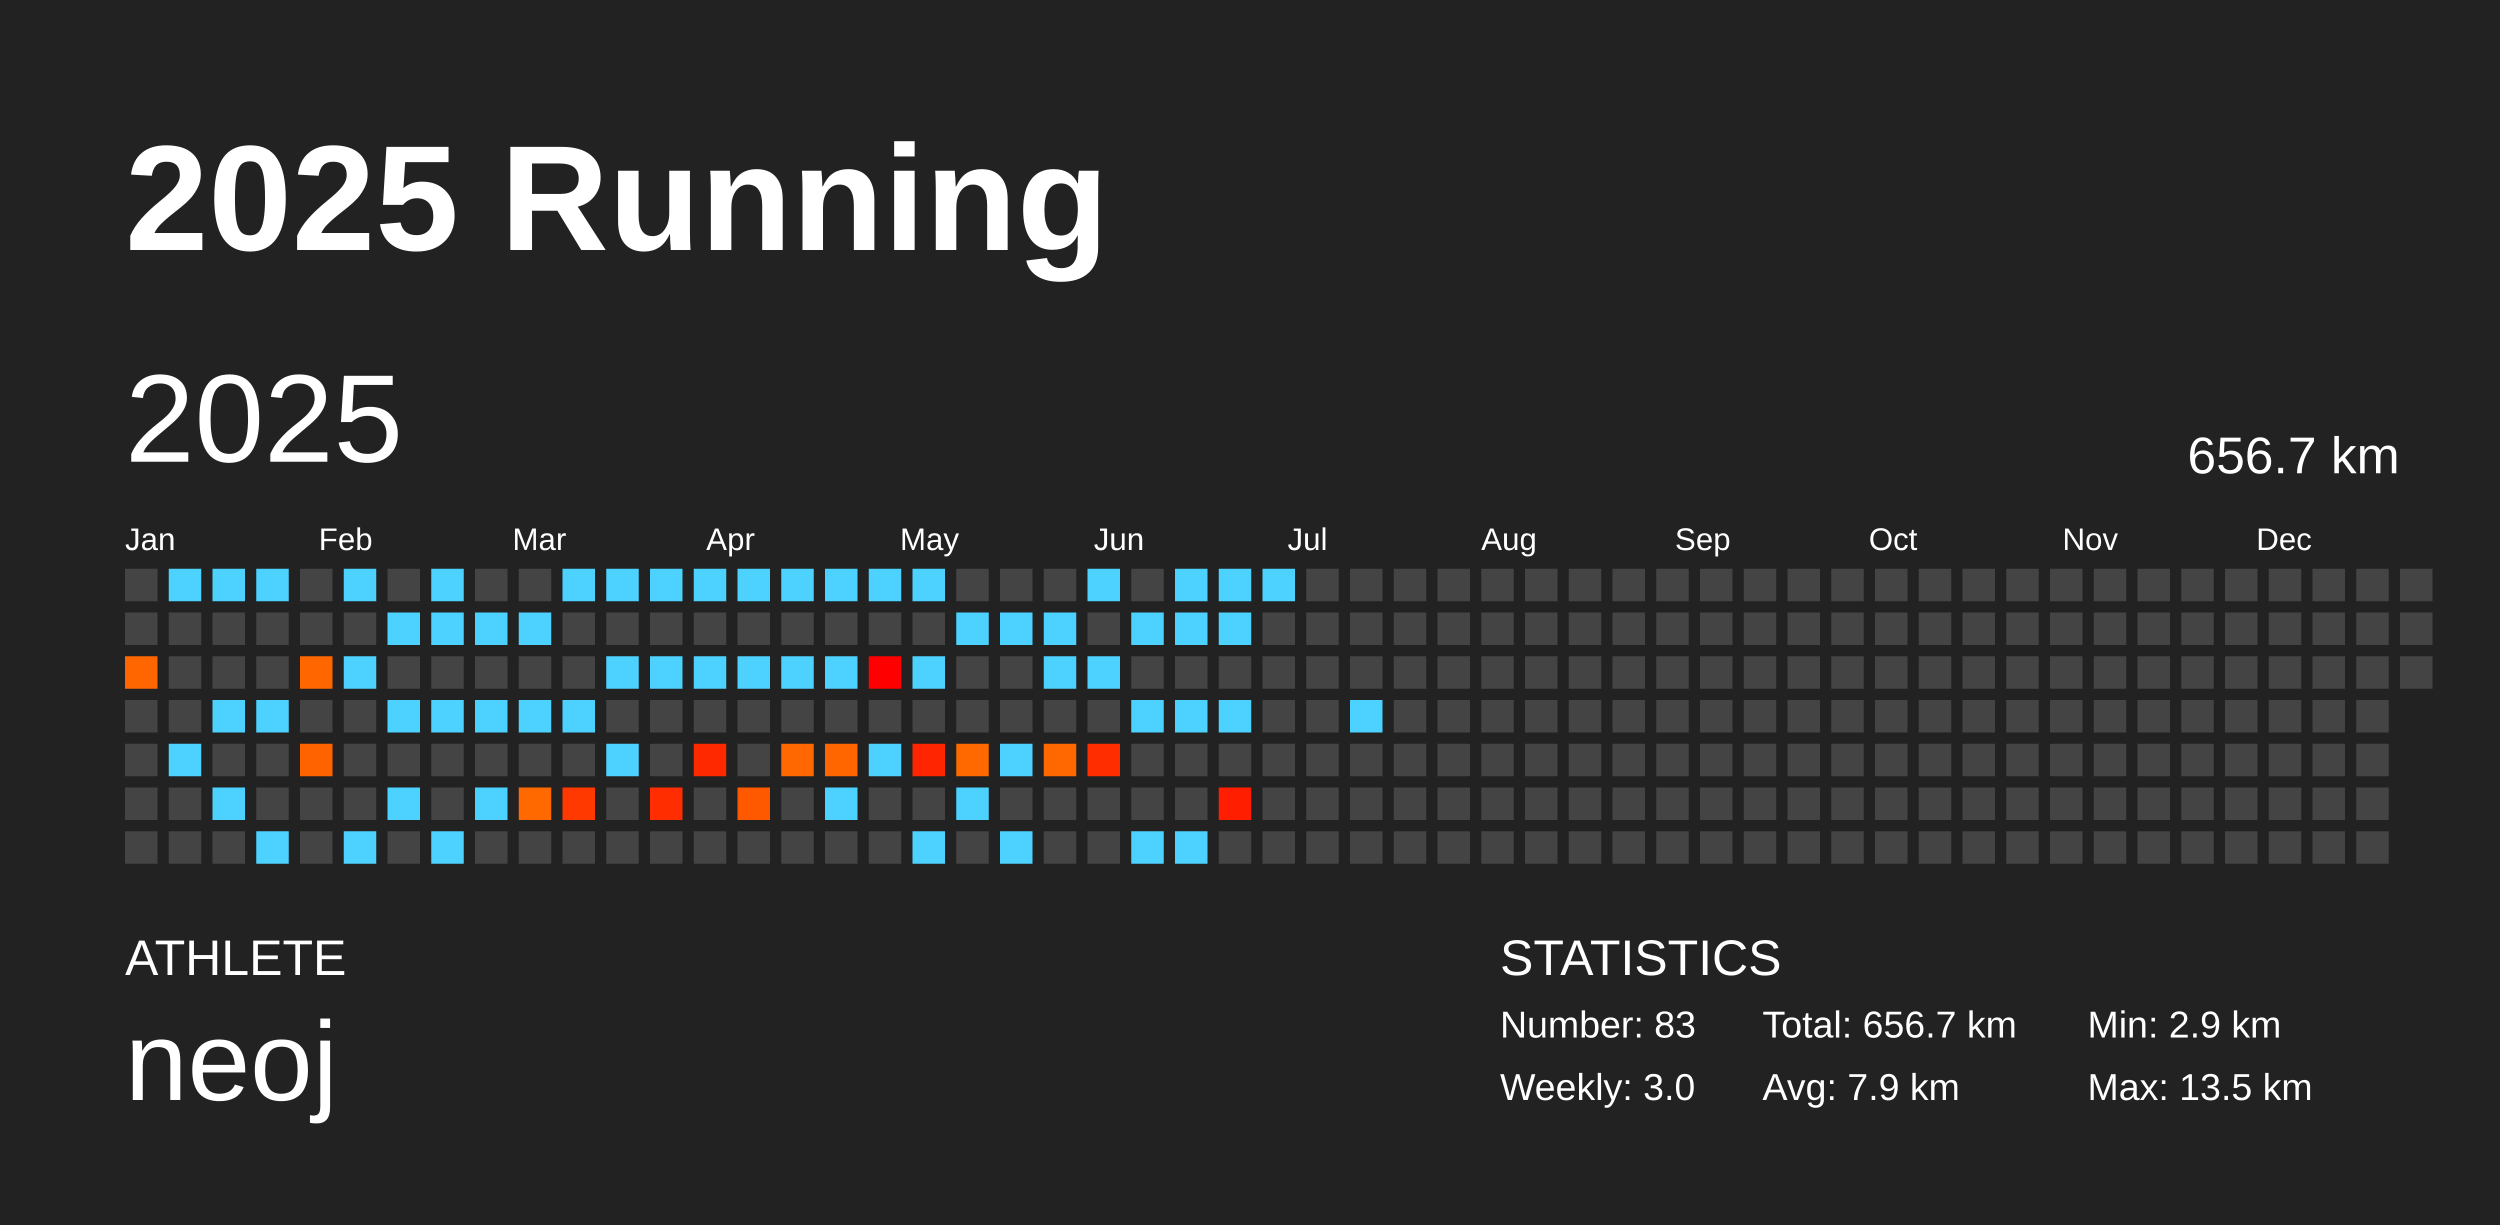
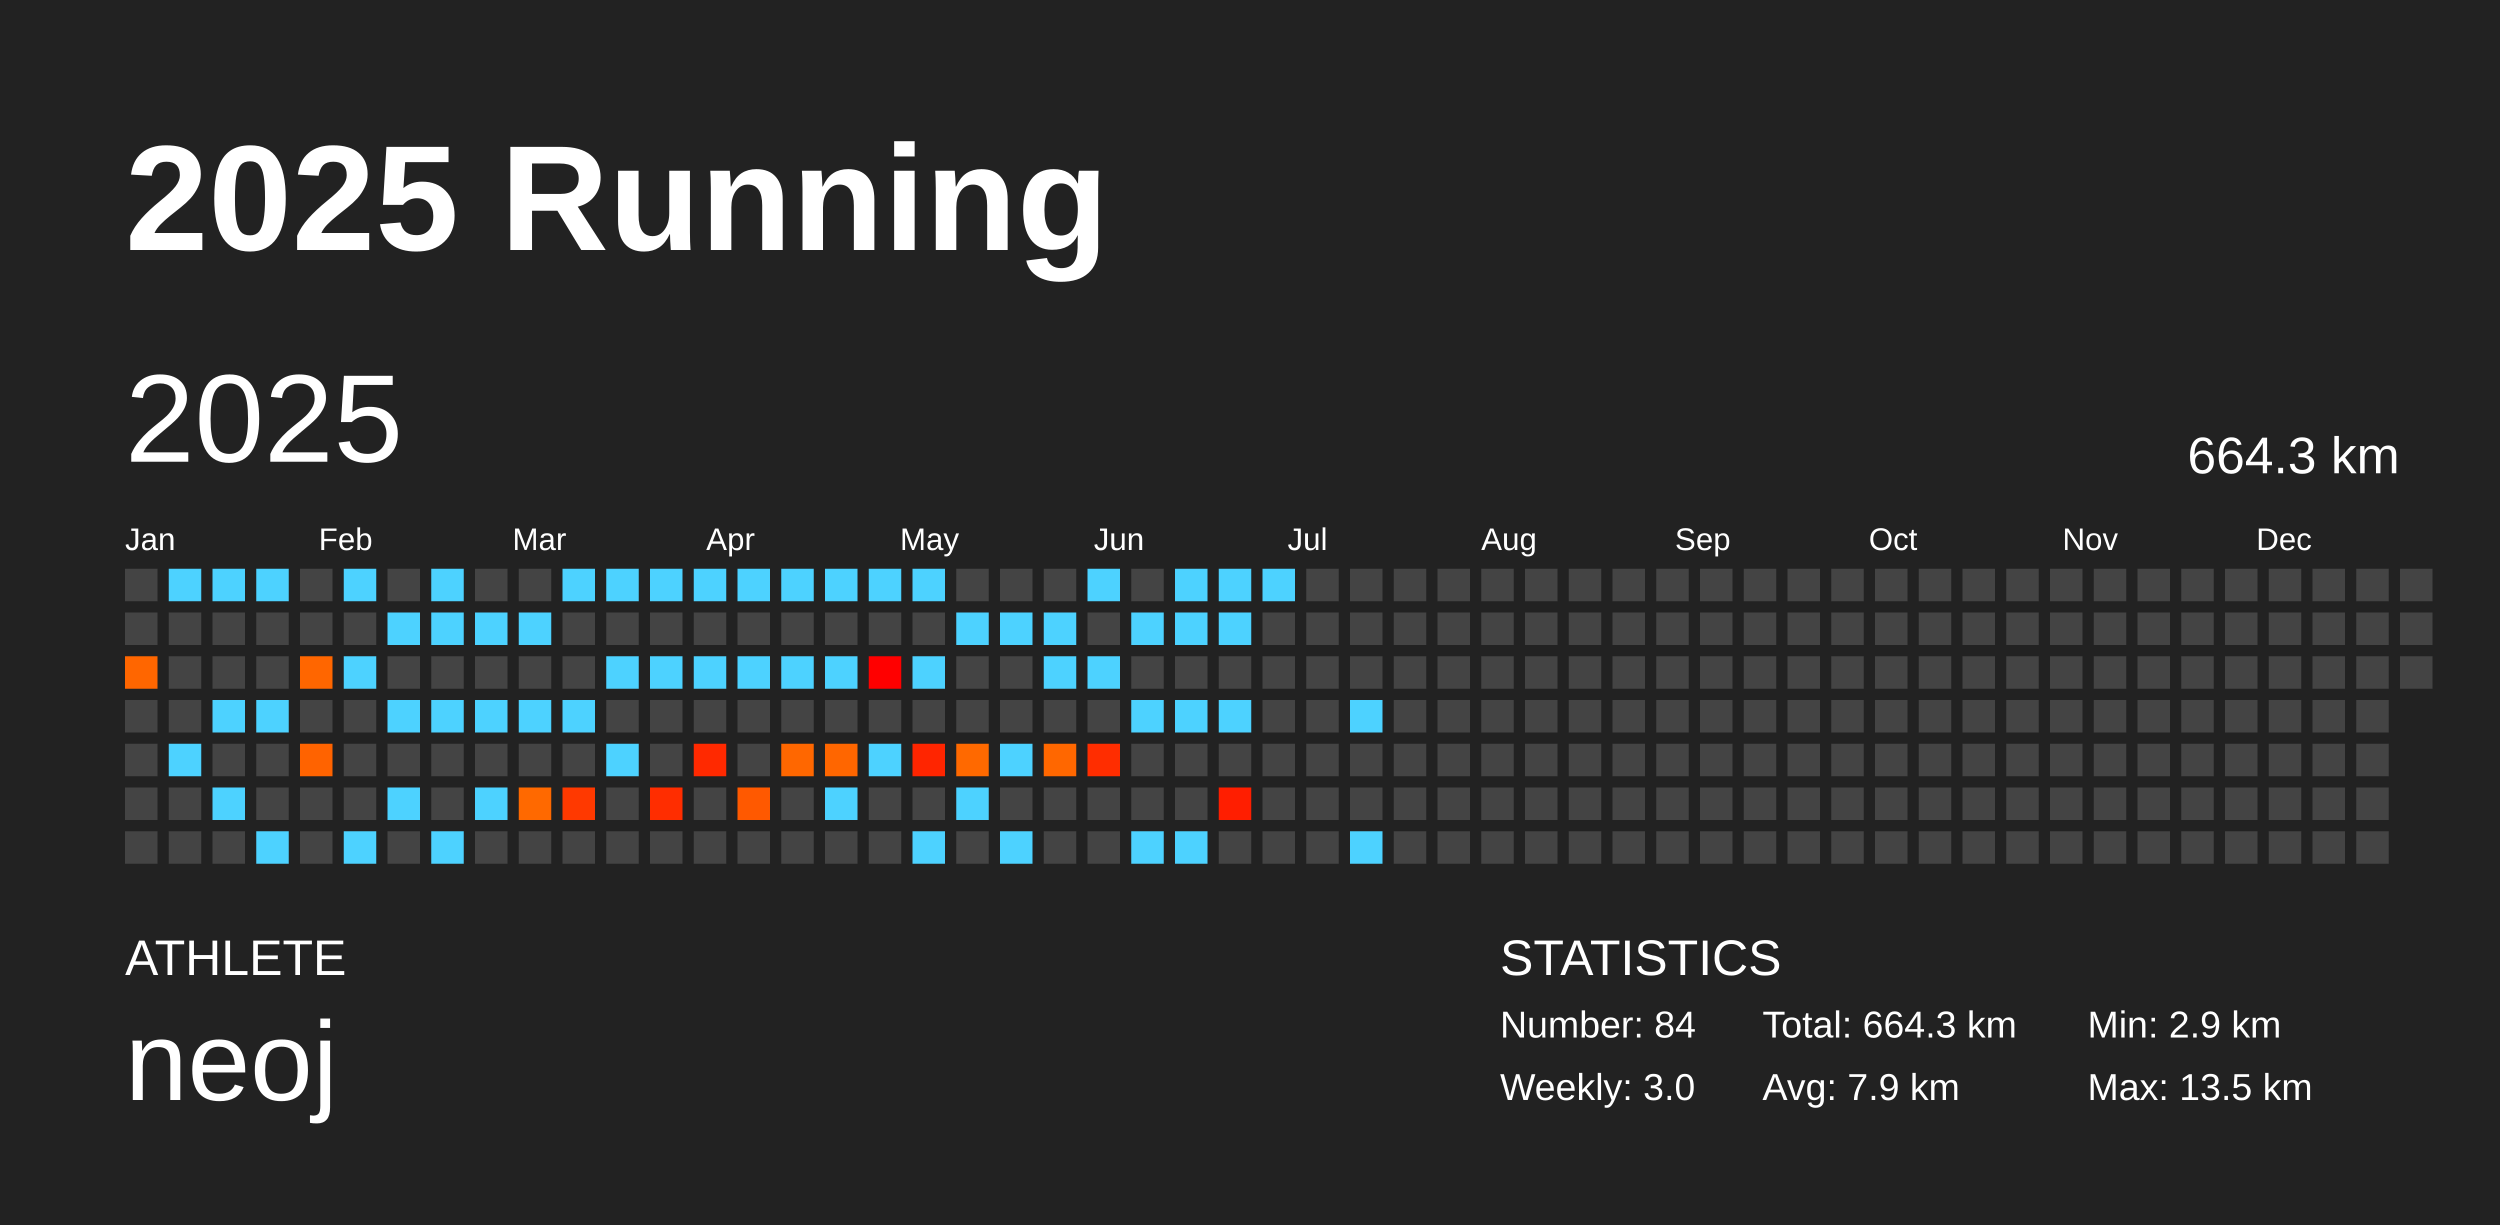
<svg xmlns="http://www.w3.org/2000/svg" baseProfile="full" height="98mm" version="1.1" viewBox="0,0,200,98" width="200mm">
  <defs />
  <rect fill="#222222" height="98" width="200" x="0" y="0" />
  <text fill="#FFFFFF" style="font-size:12px; font-family:Arial; font-weight:bold;" x="10" y="20">2025 Running</text>
  <text fill="#FFFFFF" style="font-size:4px; font-family:Arial" x="10" y="78">ATHLETE</text>
  <text fill="#FFFFFF" style="font-size:9px; font-family:Arial" x="10" y="88">neoj</text>
  <text fill="#FFFFFF" style="font-size:4px; font-family:Arial" x="120" y="78">STATISTICS</text>
-   <text fill="#FFFFFF" style="font-size:3px; font-family:Arial" x="120" y="83">Number: 83</text>
+   <text fill="#FFFFFF" style="font-size:3px; font-family:Arial" x="120" y="83">Number: 84</text>
  <text fill="#FFFFFF" style="font-size:3px; font-family:Arial" x="120" y="88">Weekly: 3.0</text>
-   <text fill="#FFFFFF" style="font-size:3px; font-family:Arial" x="141" y="83">Total: 656.7 km</text>
+   <text fill="#FFFFFF" style="font-size:3px; font-family:Arial" x="141" y="83">Total: 664.3 km</text>
  <text fill="#FFFFFF" style="font-size:3px; font-family:Arial" x="141" y="88">Avg: 7.9 km</text>
  <text fill="#FFFFFF" style="font-size:3px; font-family:Arial" x="167" y="83">Min: 2.9 km</text>
  <text fill="#FFFFFF" style="font-size:3px; font-family:Arial" x="167" y="88">Max: 13.5 km</text>
  <text dominant-baseline="hanging" fill="#FFFFFF" style="font-size:10.0px; font-family:Arial;" x="10" y="30">2025</text>
-   <text dominant-baseline="hanging" fill="#FFFFFF" style="font-size:4.125px; font-family:Arial;" x="175" y="35">656.7 km</text>
+   <text dominant-baseline="hanging" fill="#FFFFFF" style="font-size:4.125px; font-family:Arial;" x="175" y="35">664.3 km</text>
  <text fill="#FFFFFF" style="font-size:2.5px; font-family:Arial" x="10.0" y="44">Jan</text>
  <text fill="#FFFFFF" style="font-size:2.5px; font-family:Arial" x="25.5" y="44">Feb</text>
  <text fill="#FFFFFF" style="font-size:2.5px; font-family:Arial" x="41.0" y="44">Mar</text>
  <text fill="#FFFFFF" style="font-size:2.5px; font-family:Arial" x="56.5" y="44">Apr</text>
  <text fill="#FFFFFF" style="font-size:2.5px; font-family:Arial" x="72.0" y="44">May</text>
  <text fill="#FFFFFF" style="font-size:2.5px; font-family:Arial" x="87.5" y="44">Jun</text>
  <text fill="#FFFFFF" style="font-size:2.5px; font-family:Arial" x="103.0" y="44">Jul</text>
  <text fill="#FFFFFF" style="font-size:2.5px; font-family:Arial" x="118.5" y="44">Aug</text>
  <text fill="#FFFFFF" style="font-size:2.5px; font-family:Arial" x="134.0" y="44">Sep</text>
  <text fill="#FFFFFF" style="font-size:2.5px; font-family:Arial" x="149.5" y="44">Oct</text>
  <text fill="#FFFFFF" style="font-size:2.5px; font-family:Arial" x="165.0" y="44">Nov</text>
  <text fill="#FFFFFF" style="font-size:2.5px; font-family:Arial" x="180.5" y="44">Dec</text>
  <rect fill="#444444" height="2.6" width="2.6" x="10.0" y="45.5" />
  <rect fill="#444444" height="2.6" width="2.6" x="10.0" y="49.0" />
  <rect fill="#ff6600" height="2.6" width="2.6" x="10.0" y="52.5" />
  <rect fill="#444444" height="2.6" width="2.6" x="10.0" y="56.0" />
  <rect fill="#444444" height="2.6" width="2.6" x="10.0" y="59.5" />
  <rect fill="#444444" height="2.6" width="2.6" x="10.0" y="63.0" />
  <rect fill="#444444" height="2.6" width="2.6" x="10.0" y="66.5" />
  <rect fill="#4dd2ff" height="2.6" width="2.6" x="13.5" y="45.5" />
  <rect fill="#444444" height="2.6" width="2.6" x="13.5" y="49.0" />
  <rect fill="#444444" height="2.6" width="2.6" x="13.5" y="52.5" />
  <rect fill="#444444" height="2.6" width="2.6" x="13.5" y="56.0" />
  <rect fill="#4dd2ff" height="2.6" width="2.6" x="13.5" y="59.5" />
  <rect fill="#444444" height="2.6" width="2.6" x="13.5" y="63.0" />
  <rect fill="#444444" height="2.6" width="2.6" x="13.5" y="66.5" />
  <rect fill="#4dd2ff" height="2.6" width="2.6" x="17.0" y="45.5" />
  <rect fill="#444444" height="2.6" width="2.6" x="17.0" y="49.0" />
  <rect fill="#444444" height="2.6" width="2.6" x="17.0" y="52.5" />
  <rect fill="#4dd2ff" height="2.6" width="2.6" x="17.0" y="56.0" />
  <rect fill="#444444" height="2.6" width="2.6" x="17.0" y="59.5" />
  <rect fill="#4dd2ff" height="2.6" width="2.6" x="17.0" y="63.0" />
  <rect fill="#444444" height="2.6" width="2.6" x="17.0" y="66.5" />
  <rect fill="#4dd2ff" height="2.6" width="2.6" x="20.5" y="45.5" />
  <rect fill="#444444" height="2.6" width="2.6" x="20.5" y="49.0" />
  <rect fill="#444444" height="2.6" width="2.6" x="20.5" y="52.5" />
  <rect fill="#4dd2ff" height="2.6" width="2.6" x="20.5" y="56.0" />
  <rect fill="#444444" height="2.6" width="2.6" x="20.5" y="59.5" />
  <rect fill="#444444" height="2.6" width="2.6" x="20.5" y="63.0" />
  <rect fill="#4dd2ff" height="2.6" width="2.6" x="20.5" y="66.5" />
  <rect fill="#444444" height="2.6" width="2.6" x="24.0" y="45.5" />
  <rect fill="#444444" height="2.6" width="2.6" x="24.0" y="49.0" />
  <rect fill="#ff6600" height="2.6" width="2.6" x="24.0" y="52.5" />
  <rect fill="#444444" height="2.6" width="2.6" x="24.0" y="56.0" />
  <rect fill="#ff6300" height="2.6" width="2.6" x="24.0" y="59.5" />
  <rect fill="#444444" height="2.6" width="2.6" x="24.0" y="63.0" />
  <rect fill="#444444" height="2.6" width="2.6" x="24.0" y="66.5" />
  <rect fill="#4dd2ff" height="2.6" width="2.6" x="27.5" y="45.5" />
  <rect fill="#444444" height="2.6" width="2.6" x="27.5" y="49.0" />
  <rect fill="#4dd2ff" height="2.6" width="2.6" x="27.5" y="52.5" />
  <rect fill="#444444" height="2.6" width="2.6" x="27.5" y="56.0" />
  <rect fill="#444444" height="2.6" width="2.6" x="27.5" y="59.5" />
  <rect fill="#444444" height="2.6" width="2.6" x="27.5" y="63.0" />
  <rect fill="#4dd2ff" height="2.6" width="2.6" x="27.5" y="66.5" />
  <rect fill="#444444" height="2.6" width="2.6" x="31.0" y="45.5" />
  <rect fill="#4dd2ff" height="2.6" width="2.6" x="31.0" y="49.0" />
  <rect fill="#444444" height="2.6" width="2.6" x="31.0" y="52.5" />
  <rect fill="#4dd2ff" height="2.6" width="2.6" x="31.0" y="56.0" />
  <rect fill="#444444" height="2.6" width="2.6" x="31.0" y="59.5" />
  <rect fill="#4dd2ff" height="2.6" width="2.6" x="31.0" y="63.0" />
  <rect fill="#444444" height="2.6" width="2.6" x="31.0" y="66.5" />
  <rect fill="#4dd2ff" height="2.6" width="2.6" x="34.5" y="45.5" />
  <rect fill="#4dd2ff" height="2.6" width="2.6" x="34.5" y="49.0" />
  <rect fill="#444444" height="2.6" width="2.6" x="34.5" y="52.5" />
  <rect fill="#4dd2ff" height="2.6" width="2.6" x="34.5" y="56.0" />
  <rect fill="#444444" height="2.6" width="2.6" x="34.5" y="59.5" />
  <rect fill="#444444" height="2.6" width="2.6" x="34.5" y="63.0" />
  <rect fill="#4dd2ff" height="2.6" width="2.6" x="34.5" y="66.5" />
  <rect fill="#444444" height="2.6" width="2.6" x="38.0" y="45.5" />
  <rect fill="#4dd2ff" height="2.6" width="2.6" x="38.0" y="49.0" />
  <rect fill="#444444" height="2.6" width="2.6" x="38.0" y="52.5" />
  <rect fill="#4dd2ff" height="2.6" width="2.6" x="38.0" y="56.0" />
  <rect fill="#444444" height="2.6" width="2.6" x="38.0" y="59.5" />
  <rect fill="#4dd2ff" height="2.6" width="2.6" x="38.0" y="63.0" />
  <rect fill="#444444" height="2.6" width="2.6" x="38.0" y="66.5" />
  <rect fill="#444444" height="2.6" width="2.6" x="41.5" y="45.5" />
  <rect fill="#4dd2ff" height="2.6" width="2.6" x="41.5" y="49.0" />
  <rect fill="#444444" height="2.6" width="2.6" x="41.5" y="52.5" />
  <rect fill="#4dd2ff" height="2.6" width="2.6" x="41.5" y="56.0" />
  <rect fill="#444444" height="2.6" width="2.6" x="41.5" y="59.5" />
  <rect fill="#ff6900" height="2.6" width="2.6" x="41.5" y="63.0" />
  <rect fill="#444444" height="2.6" width="2.6" x="41.5" y="66.5" />
  <rect fill="#4dd2ff" height="2.6" width="2.6" x="45.0" y="45.5" />
  <rect fill="#444444" height="2.6" width="2.6" x="45.0" y="49.0" />
  <rect fill="#444444" height="2.6" width="2.6" x="45.0" y="52.5" />
  <rect fill="#4dd2ff" height="2.6" width="2.6" x="45.0" y="56.0" />
  <rect fill="#444444" height="2.6" width="2.6" x="45.0" y="59.5" />
  <rect fill="#ff3900" height="2.6" width="2.6" x="45.0" y="63.0" />
  <rect fill="#444444" height="2.6" width="2.6" x="45.0" y="66.5" />
  <rect fill="#4dd2ff" height="2.6" width="2.6" x="48.5" y="45.5" />
  <rect fill="#444444" height="2.6" width="2.6" x="48.5" y="49.0" />
  <rect fill="#4dd2ff" height="2.6" width="2.6" x="48.5" y="52.5" />
  <rect fill="#444444" height="2.6" width="2.6" x="48.5" y="56.0" />
  <rect fill="#4dd2ff" height="2.6" width="2.6" x="48.5" y="59.5" />
  <rect fill="#444444" height="2.6" width="2.6" x="48.5" y="63.0" />
  <rect fill="#444444" height="2.6" width="2.6" x="48.5" y="66.5" />
  <rect fill="#4dd2ff" height="2.6" width="2.6" x="52.0" y="45.5" />
  <rect fill="#444444" height="2.6" width="2.6" x="52.0" y="49.0" />
  <rect fill="#4dd2ff" height="2.6" width="2.6" x="52.0" y="52.5" />
  <rect fill="#444444" height="2.6" width="2.6" x="52.0" y="56.0" />
  <rect fill="#444444" height="2.6" width="2.6" x="52.0" y="59.5" />
  <rect fill="#ff2d00" height="2.6" width="2.6" x="52.0" y="63.0" />
  <rect fill="#444444" height="2.6" width="2.6" x="52.0" y="66.5" />
  <rect fill="#4dd2ff" height="2.6" width="2.6" x="55.5" y="45.5" />
  <rect fill="#444444" height="2.6" width="2.6" x="55.5" y="49.0" />
  <rect fill="#4dd2ff" height="2.6" width="2.6" x="55.5" y="52.5" />
  <rect fill="#444444" height="2.6" width="2.6" x="55.5" y="56.0" />
  <rect fill="#ff2900" height="2.6" width="2.6" x="55.5" y="59.5" />
  <rect fill="#444444" height="2.6" width="2.6" x="55.5" y="63.0" />
  <rect fill="#444444" height="2.6" width="2.6" x="55.5" y="66.5" />
  <rect fill="#4dd2ff" height="2.6" width="2.6" x="59.0" y="45.5" />
  <rect fill="#444444" height="2.6" width="2.6" x="59.0" y="49.0" />
  <rect fill="#4dd2ff" height="2.6" width="2.6" x="59.0" y="52.5" />
  <rect fill="#444444" height="2.6" width="2.6" x="59.0" y="56.0" />
  <rect fill="#444444" height="2.6" width="2.6" x="59.0" y="59.5" />
  <rect fill="#ff5900" height="2.6" width="2.6" x="59.0" y="63.0" />
  <rect fill="#444444" height="2.6" width="2.6" x="59.0" y="66.5" />
  <rect fill="#4dd2ff" height="2.6" width="2.6" x="62.5" y="45.5" />
  <rect fill="#444444" height="2.6" width="2.6" x="62.5" y="49.0" />
  <rect fill="#4dd2ff" height="2.6" width="2.6" x="62.5" y="52.5" />
  <rect fill="#444444" height="2.6" width="2.6" x="62.5" y="56.0" />
  <rect fill="#ff6700" height="2.6" width="2.6" x="62.5" y="59.5" />
  <rect fill="#444444" height="2.6" width="2.6" x="62.5" y="63.0" />
  <rect fill="#444444" height="2.6" width="2.6" x="62.5" y="66.5" />
  <rect fill="#4dd2ff" height="2.6" width="2.6" x="66.0" y="45.5" />
  <rect fill="#444444" height="2.6" width="2.6" x="66.0" y="49.0" />
  <rect fill="#4dd2ff" height="2.6" width="2.6" x="66.0" y="52.5" />
  <rect fill="#444444" height="2.6" width="2.6" x="66.0" y="56.0" />
  <rect fill="#ff6600" height="2.6" width="2.6" x="66.0" y="59.5" />
  <rect fill="#4dd2ff" height="2.6" width="2.6" x="66.0" y="63.0" />
  <rect fill="#444444" height="2.6" width="2.6" x="66.0" y="66.5" />
  <rect fill="#4dd2ff" height="2.6" width="2.6" x="69.5" y="45.5" />
  <rect fill="#444444" height="2.6" width="2.6" x="69.5" y="49.0" />
  <rect fill="#ff0000" height="2.6" width="2.6" x="69.5" y="52.5" />
  <rect fill="#444444" height="2.6" width="2.6" x="69.5" y="56.0" />
  <rect fill="#4dd2ff" height="2.6" width="2.6" x="69.5" y="59.5" />
  <rect fill="#444444" height="2.6" width="2.6" x="69.5" y="63.0" />
  <rect fill="#444444" height="2.6" width="2.6" x="69.5" y="66.5" />
  <rect fill="#4dd2ff" height="2.6" width="2.6" x="73.0" y="45.5" />
  <rect fill="#444444" height="2.6" width="2.6" x="73.0" y="49.0" />
  <rect fill="#4dd2ff" height="2.6" width="2.6" x="73.0" y="52.5" />
  <rect fill="#444444" height="2.6" width="2.6" x="73.0" y="56.0" />
  <rect fill="#ff2500" height="2.6" width="2.6" x="73.0" y="59.5" />
  <rect fill="#444444" height="2.6" width="2.6" x="73.0" y="63.0" />
  <rect fill="#4dd2ff" height="2.6" width="2.6" x="73.0" y="66.5" />
  <rect fill="#444444" height="2.6" width="2.6" x="76.5" y="45.5" />
  <rect fill="#4dd2ff" height="2.6" width="2.6" x="76.5" y="49.0" />
  <rect fill="#444444" height="2.6" width="2.6" x="76.5" y="52.5" />
  <rect fill="#444444" height="2.6" width="2.6" x="76.5" y="56.0" />
  <rect fill="#ff6900" height="2.6" width="2.6" x="76.5" y="59.5" />
  <rect fill="#4dd2ff" height="2.6" width="2.6" x="76.5" y="63.0" />
  <rect fill="#444444" height="2.6" width="2.6" x="76.5" y="66.5" />
  <rect fill="#444444" height="2.6" width="2.6" x="80.0" y="45.5" />
  <rect fill="#4dd2ff" height="2.6" width="2.6" x="80.0" y="49.0" />
  <rect fill="#444444" height="2.6" width="2.6" x="80.0" y="52.5" />
  <rect fill="#444444" height="2.6" width="2.6" x="80.0" y="56.0" />
  <rect fill="#4dd2ff" height="2.6" width="2.6" x="80.0" y="59.5" />
  <rect fill="#444444" height="2.6" width="2.6" x="80.0" y="63.0" />
  <rect fill="#4dd2ff" height="2.6" width="2.6" x="80.0" y="66.5" />
  <rect fill="#444444" height="2.6" width="2.6" x="83.5" y="45.5" />
  <rect fill="#4dd2ff" height="2.6" width="2.6" x="83.5" y="49.0" />
  <rect fill="#4dd2ff" height="2.6" width="2.6" x="83.5" y="52.5" />
  <rect fill="#444444" height="2.6" width="2.6" x="83.5" y="56.0" />
  <rect fill="#ff6700" height="2.6" width="2.6" x="83.5" y="59.5" />
  <rect fill="#444444" height="2.6" width="2.6" x="83.5" y="63.0" />
  <rect fill="#444444" height="2.6" width="2.6" x="83.5" y="66.5" />
  <rect fill="#4dd2ff" height="2.6" width="2.6" x="87.0" y="45.5" />
  <rect fill="#444444" height="2.6" width="2.6" x="87.0" y="49.0" />
  <rect fill="#4dd2ff" height="2.6" width="2.6" x="87.0" y="52.5" />
  <rect fill="#444444" height="2.6" width="2.6" x="87.0" y="56.0" />
  <rect fill="#ff2d00" height="2.6" width="2.6" x="87.0" y="59.5" />
  <rect fill="#444444" height="2.6" width="2.6" x="87.0" y="63.0" />
  <rect fill="#444444" height="2.6" width="2.6" x="87.0" y="66.5" />
  <rect fill="#444444" height="2.6" width="2.6" x="90.5" y="45.5" />
  <rect fill="#4dd2ff" height="2.6" width="2.6" x="90.5" y="49.0" />
  <rect fill="#444444" height="2.6" width="2.6" x="90.5" y="52.5" />
  <rect fill="#4dd2ff" height="2.6" width="2.6" x="90.5" y="56.0" />
  <rect fill="#444444" height="2.6" width="2.6" x="90.5" y="59.5" />
  <rect fill="#444444" height="2.6" width="2.6" x="90.5" y="63.0" />
  <rect fill="#4dd2ff" height="2.6" width="2.6" x="90.5" y="66.5" />
  <rect fill="#4dd2ff" height="2.6" width="2.6" x="94.0" y="45.5" />
  <rect fill="#4dd2ff" height="2.6" width="2.6" x="94.0" y="49.0" />
  <rect fill="#444444" height="2.6" width="2.6" x="94.0" y="52.5" />
  <rect fill="#4dd2ff" height="2.6" width="2.6" x="94.0" y="56.0" />
  <rect fill="#444444" height="2.6" width="2.6" x="94.0" y="59.5" />
  <rect fill="#444444" height="2.6" width="2.6" x="94.0" y="63.0" />
  <rect fill="#4dd2ff" height="2.6" width="2.6" x="94.0" y="66.5" />
  <rect fill="#4dd2ff" height="2.6" width="2.6" x="97.5" y="45.5" />
  <rect fill="#4dd2ff" height="2.6" width="2.6" x="97.5" y="49.0" />
  <rect fill="#444444" height="2.6" width="2.6" x="97.5" y="52.5" />
  <rect fill="#4dd2ff" height="2.6" width="2.6" x="97.5" y="56.0" />
  <rect fill="#444444" height="2.6" width="2.6" x="97.5" y="59.5" />
  <rect fill="#ff1e00" height="2.6" width="2.6" x="97.5" y="63.0" />
  <rect fill="#444444" height="2.6" width="2.6" x="97.5" y="66.5" />
  <rect fill="#4dd2ff" height="2.6" width="2.6" x="101.0" y="45.5" />
  <rect fill="#444444" height="2.6" width="2.6" x="101.0" y="49.0" />
  <rect fill="#444444" height="2.6" width="2.6" x="101.0" y="52.5" />
  <rect fill="#444444" height="2.6" width="2.6" x="101.0" y="56.0" />
  <rect fill="#444444" height="2.6" width="2.6" x="101.0" y="59.5" />
  <rect fill="#444444" height="2.6" width="2.6" x="101.0" y="63.0" />
  <rect fill="#444444" height="2.6" width="2.6" x="101.0" y="66.5" />
  <rect fill="#444444" height="2.6" width="2.6" x="104.5" y="45.5" />
  <rect fill="#444444" height="2.6" width="2.6" x="104.5" y="49.0" />
  <rect fill="#444444" height="2.6" width="2.6" x="104.5" y="52.5" />
  <rect fill="#444444" height="2.6" width="2.6" x="104.5" y="56.0" />
  <rect fill="#444444" height="2.6" width="2.6" x="104.5" y="59.5" />
  <rect fill="#444444" height="2.6" width="2.6" x="104.5" y="63.0" />
  <rect fill="#444444" height="2.6" width="2.6" x="104.5" y="66.5" />
  <rect fill="#444444" height="2.6" width="2.6" x="108.0" y="45.5" />
  <rect fill="#444444" height="2.6" width="2.6" x="108.0" y="49.0" />
  <rect fill="#444444" height="2.6" width="2.6" x="108.0" y="52.5" />
  <rect fill="#4dd2ff" height="2.6" width="2.6" x="108.0" y="56.0" />
  <rect fill="#444444" height="2.6" width="2.6" x="108.0" y="59.5" />
  <rect fill="#444444" height="2.6" width="2.6" x="108.0" y="63.0" />
-   <rect fill="#444444" height="2.6" width="2.6" x="108.0" y="66.5" />
+   <rect fill="#4dd2ff" height="2.6" width="2.6" x="108.0" y="66.5" />
  <rect fill="#444444" height="2.6" width="2.6" x="111.5" y="45.5" />
  <rect fill="#444444" height="2.6" width="2.6" x="111.5" y="49.0" />
  <rect fill="#444444" height="2.6" width="2.6" x="111.5" y="52.5" />
  <rect fill="#444444" height="2.6" width="2.6" x="111.5" y="56.0" />
  <rect fill="#444444" height="2.6" width="2.6" x="111.5" y="59.5" />
  <rect fill="#444444" height="2.6" width="2.6" x="111.5" y="63.0" />
  <rect fill="#444444" height="2.6" width="2.6" x="111.5" y="66.5" />
  <rect fill="#444444" height="2.6" width="2.6" x="115.0" y="45.5" />
  <rect fill="#444444" height="2.6" width="2.6" x="115.0" y="49.0" />
  <rect fill="#444444" height="2.6" width="2.6" x="115.0" y="52.5" />
  <rect fill="#444444" height="2.6" width="2.6" x="115.0" y="56.0" />
  <rect fill="#444444" height="2.6" width="2.6" x="115.0" y="59.5" />
  <rect fill="#444444" height="2.6" width="2.6" x="115.0" y="63.0" />
  <rect fill="#444444" height="2.6" width="2.6" x="115.0" y="66.5" />
  <rect fill="#444444" height="2.6" width="2.6" x="118.5" y="45.5" />
  <rect fill="#444444" height="2.6" width="2.6" x="118.5" y="49.0" />
  <rect fill="#444444" height="2.6" width="2.6" x="118.5" y="52.5" />
  <rect fill="#444444" height="2.6" width="2.6" x="118.5" y="56.0" />
  <rect fill="#444444" height="2.6" width="2.6" x="118.5" y="59.5" />
  <rect fill="#444444" height="2.6" width="2.6" x="118.5" y="63.0" />
  <rect fill="#444444" height="2.6" width="2.6" x="118.5" y="66.5" />
  <rect fill="#444444" height="2.6" width="2.6" x="122.0" y="45.5" />
  <rect fill="#444444" height="2.6" width="2.6" x="122.0" y="49.0" />
  <rect fill="#444444" height="2.6" width="2.6" x="122.0" y="52.5" />
  <rect fill="#444444" height="2.6" width="2.6" x="122.0" y="56.0" />
  <rect fill="#444444" height="2.6" width="2.6" x="122.0" y="59.5" />
  <rect fill="#444444" height="2.6" width="2.6" x="122.0" y="63.0" />
  <rect fill="#444444" height="2.6" width="2.6" x="122.0" y="66.5" />
  <rect fill="#444444" height="2.6" width="2.6" x="125.5" y="45.5" />
  <rect fill="#444444" height="2.6" width="2.6" x="125.5" y="49.0" />
  <rect fill="#444444" height="2.6" width="2.6" x="125.5" y="52.5" />
  <rect fill="#444444" height="2.6" width="2.6" x="125.5" y="56.0" />
  <rect fill="#444444" height="2.6" width="2.6" x="125.5" y="59.5" />
  <rect fill="#444444" height="2.6" width="2.6" x="125.5" y="63.0" />
  <rect fill="#444444" height="2.6" width="2.6" x="125.5" y="66.5" />
  <rect fill="#444444" height="2.6" width="2.6" x="129.0" y="45.5" />
  <rect fill="#444444" height="2.6" width="2.6" x="129.0" y="49.0" />
  <rect fill="#444444" height="2.6" width="2.6" x="129.0" y="52.5" />
  <rect fill="#444444" height="2.6" width="2.6" x="129.0" y="56.0" />
  <rect fill="#444444" height="2.6" width="2.6" x="129.0" y="59.5" />
  <rect fill="#444444" height="2.6" width="2.6" x="129.0" y="63.0" />
  <rect fill="#444444" height="2.6" width="2.6" x="129.0" y="66.5" />
  <rect fill="#444444" height="2.6" width="2.6" x="132.5" y="45.5" />
  <rect fill="#444444" height="2.6" width="2.6" x="132.5" y="49.0" />
  <rect fill="#444444" height="2.6" width="2.6" x="132.5" y="52.5" />
  <rect fill="#444444" height="2.6" width="2.6" x="132.5" y="56.0" />
  <rect fill="#444444" height="2.6" width="2.6" x="132.5" y="59.5" />
  <rect fill="#444444" height="2.6" width="2.6" x="132.5" y="63.0" />
  <rect fill="#444444" height="2.6" width="2.6" x="132.5" y="66.5" />
  <rect fill="#444444" height="2.6" width="2.6" x="136.0" y="45.5" />
  <rect fill="#444444" height="2.6" width="2.6" x="136.0" y="49.0" />
  <rect fill="#444444" height="2.6" width="2.6" x="136.0" y="52.5" />
  <rect fill="#444444" height="2.6" width="2.6" x="136.0" y="56.0" />
  <rect fill="#444444" height="2.6" width="2.6" x="136.0" y="59.5" />
  <rect fill="#444444" height="2.6" width="2.6" x="136.0" y="63.0" />
  <rect fill="#444444" height="2.6" width="2.6" x="136.0" y="66.5" />
  <rect fill="#444444" height="2.6" width="2.6" x="139.5" y="45.5" />
  <rect fill="#444444" height="2.6" width="2.6" x="139.5" y="49.0" />
  <rect fill="#444444" height="2.6" width="2.6" x="139.5" y="52.5" />
  <rect fill="#444444" height="2.6" width="2.6" x="139.5" y="56.0" />
  <rect fill="#444444" height="2.6" width="2.6" x="139.5" y="59.5" />
  <rect fill="#444444" height="2.6" width="2.6" x="139.5" y="63.0" />
  <rect fill="#444444" height="2.6" width="2.6" x="139.5" y="66.5" />
  <rect fill="#444444" height="2.6" width="2.6" x="143.0" y="45.5" />
  <rect fill="#444444" height="2.6" width="2.6" x="143.0" y="49.0" />
  <rect fill="#444444" height="2.6" width="2.6" x="143.0" y="52.5" />
  <rect fill="#444444" height="2.6" width="2.6" x="143.0" y="56.0" />
  <rect fill="#444444" height="2.6" width="2.6" x="143.0" y="59.5" />
  <rect fill="#444444" height="2.6" width="2.6" x="143.0" y="63.0" />
  <rect fill="#444444" height="2.6" width="2.6" x="143.0" y="66.5" />
  <rect fill="#444444" height="2.6" width="2.6" x="146.5" y="45.5" />
  <rect fill="#444444" height="2.6" width="2.6" x="146.5" y="49.0" />
  <rect fill="#444444" height="2.6" width="2.6" x="146.5" y="52.5" />
  <rect fill="#444444" height="2.6" width="2.6" x="146.5" y="56.0" />
  <rect fill="#444444" height="2.6" width="2.6" x="146.5" y="59.5" />
  <rect fill="#444444" height="2.6" width="2.6" x="146.5" y="63.0" />
  <rect fill="#444444" height="2.6" width="2.6" x="146.5" y="66.5" />
  <rect fill="#444444" height="2.6" width="2.6" x="150.0" y="45.5" />
  <rect fill="#444444" height="2.6" width="2.6" x="150.0" y="49.0" />
  <rect fill="#444444" height="2.6" width="2.6" x="150.0" y="52.5" />
  <rect fill="#444444" height="2.6" width="2.6" x="150.0" y="56.0" />
  <rect fill="#444444" height="2.6" width="2.6" x="150.0" y="59.5" />
  <rect fill="#444444" height="2.6" width="2.6" x="150.0" y="63.0" />
  <rect fill="#444444" height="2.6" width="2.6" x="150.0" y="66.5" />
  <rect fill="#444444" height="2.6" width="2.6" x="153.5" y="45.5" />
  <rect fill="#444444" height="2.6" width="2.6" x="153.5" y="49.0" />
  <rect fill="#444444" height="2.6" width="2.6" x="153.5" y="52.5" />
  <rect fill="#444444" height="2.6" width="2.6" x="153.5" y="56.0" />
  <rect fill="#444444" height="2.6" width="2.6" x="153.5" y="59.5" />
  <rect fill="#444444" height="2.6" width="2.6" x="153.5" y="63.0" />
  <rect fill="#444444" height="2.6" width="2.6" x="153.5" y="66.5" />
  <rect fill="#444444" height="2.6" width="2.6" x="157.0" y="45.5" />
  <rect fill="#444444" height="2.6" width="2.6" x="157.0" y="49.0" />
  <rect fill="#444444" height="2.6" width="2.6" x="157.0" y="52.5" />
  <rect fill="#444444" height="2.6" width="2.6" x="157.0" y="56.0" />
  <rect fill="#444444" height="2.6" width="2.6" x="157.0" y="59.5" />
  <rect fill="#444444" height="2.6" width="2.6" x="157.0" y="63.0" />
  <rect fill="#444444" height="2.6" width="2.6" x="157.0" y="66.5" />
  <rect fill="#444444" height="2.6" width="2.6" x="160.5" y="45.5" />
  <rect fill="#444444" height="2.6" width="2.6" x="160.5" y="49.0" />
  <rect fill="#444444" height="2.6" width="2.6" x="160.5" y="52.5" />
  <rect fill="#444444" height="2.6" width="2.6" x="160.5" y="56.0" />
  <rect fill="#444444" height="2.6" width="2.6" x="160.5" y="59.5" />
  <rect fill="#444444" height="2.6" width="2.6" x="160.5" y="63.0" />
  <rect fill="#444444" height="2.6" width="2.6" x="160.5" y="66.5" />
  <rect fill="#444444" height="2.6" width="2.6" x="164.0" y="45.5" />
  <rect fill="#444444" height="2.6" width="2.6" x="164.0" y="49.0" />
  <rect fill="#444444" height="2.6" width="2.6" x="164.0" y="52.5" />
  <rect fill="#444444" height="2.6" width="2.6" x="164.0" y="56.0" />
  <rect fill="#444444" height="2.6" width="2.6" x="164.0" y="59.5" />
  <rect fill="#444444" height="2.6" width="2.6" x="164.0" y="63.0" />
  <rect fill="#444444" height="2.6" width="2.6" x="164.0" y="66.5" />
  <rect fill="#444444" height="2.6" width="2.6" x="167.5" y="45.5" />
  <rect fill="#444444" height="2.6" width="2.6" x="167.5" y="49.0" />
  <rect fill="#444444" height="2.6" width="2.6" x="167.5" y="52.5" />
  <rect fill="#444444" height="2.6" width="2.6" x="167.5" y="56.0" />
  <rect fill="#444444" height="2.6" width="2.6" x="167.5" y="59.5" />
  <rect fill="#444444" height="2.6" width="2.6" x="167.5" y="63.0" />
  <rect fill="#444444" height="2.6" width="2.6" x="167.5" y="66.5" />
  <rect fill="#444444" height="2.6" width="2.6" x="171.0" y="45.5" />
  <rect fill="#444444" height="2.6" width="2.6" x="171.0" y="49.0" />
  <rect fill="#444444" height="2.6" width="2.6" x="171.0" y="52.5" />
  <rect fill="#444444" height="2.6" width="2.6" x="171.0" y="56.0" />
  <rect fill="#444444" height="2.6" width="2.6" x="171.0" y="59.5" />
  <rect fill="#444444" height="2.6" width="2.6" x="171.0" y="63.0" />
  <rect fill="#444444" height="2.6" width="2.6" x="171.0" y="66.5" />
  <rect fill="#444444" height="2.6" width="2.6" x="174.5" y="45.5" />
  <rect fill="#444444" height="2.6" width="2.6" x="174.5" y="49.0" />
  <rect fill="#444444" height="2.6" width="2.6" x="174.5" y="52.5" />
  <rect fill="#444444" height="2.6" width="2.6" x="174.5" y="56.0" />
  <rect fill="#444444" height="2.6" width="2.6" x="174.5" y="59.5" />
  <rect fill="#444444" height="2.6" width="2.6" x="174.5" y="63.0" />
  <rect fill="#444444" height="2.6" width="2.6" x="174.5" y="66.5" />
  <rect fill="#444444" height="2.6" width="2.6" x="178.0" y="45.5" />
  <rect fill="#444444" height="2.6" width="2.6" x="178.0" y="49.0" />
  <rect fill="#444444" height="2.6" width="2.6" x="178.0" y="52.5" />
  <rect fill="#444444" height="2.6" width="2.6" x="178.0" y="56.0" />
  <rect fill="#444444" height="2.6" width="2.6" x="178.0" y="59.5" />
  <rect fill="#444444" height="2.6" width="2.6" x="178.0" y="63.0" />
  <rect fill="#444444" height="2.6" width="2.6" x="178.0" y="66.5" />
  <rect fill="#444444" height="2.6" width="2.6" x="181.5" y="45.5" />
  <rect fill="#444444" height="2.6" width="2.6" x="181.5" y="49.0" />
  <rect fill="#444444" height="2.6" width="2.6" x="181.5" y="52.5" />
  <rect fill="#444444" height="2.6" width="2.6" x="181.5" y="56.0" />
  <rect fill="#444444" height="2.6" width="2.6" x="181.5" y="59.5" />
  <rect fill="#444444" height="2.6" width="2.6" x="181.5" y="63.0" />
  <rect fill="#444444" height="2.6" width="2.6" x="181.5" y="66.5" />
  <rect fill="#444444" height="2.6" width="2.6" x="185.0" y="45.5" />
  <rect fill="#444444" height="2.6" width="2.6" x="185.0" y="49.0" />
  <rect fill="#444444" height="2.6" width="2.6" x="185.0" y="52.5" />
  <rect fill="#444444" height="2.6" width="2.6" x="185.0" y="56.0" />
  <rect fill="#444444" height="2.6" width="2.6" x="185.0" y="59.5" />
  <rect fill="#444444" height="2.6" width="2.6" x="185.0" y="63.0" />
  <rect fill="#444444" height="2.6" width="2.6" x="185.0" y="66.5" />
  <rect fill="#444444" height="2.6" width="2.6" x="188.5" y="45.5" />
  <rect fill="#444444" height="2.6" width="2.6" x="188.5" y="49.0" />
  <rect fill="#444444" height="2.6" width="2.6" x="188.5" y="52.5" />
  <rect fill="#444444" height="2.6" width="2.6" x="188.5" y="56.0" />
  <rect fill="#444444" height="2.6" width="2.6" x="188.5" y="59.5" />
  <rect fill="#444444" height="2.6" width="2.6" x="188.5" y="63.0" />
  <rect fill="#444444" height="2.6" width="2.6" x="188.5" y="66.5" />
  <rect fill="#444444" height="2.6" width="2.6" x="192.0" y="45.5" />
  <rect fill="#444444" height="2.6" width="2.6" x="192.0" y="49.0" />
  <rect fill="#444444" height="2.6" width="2.6" x="192.0" y="52.5" />
</svg>
